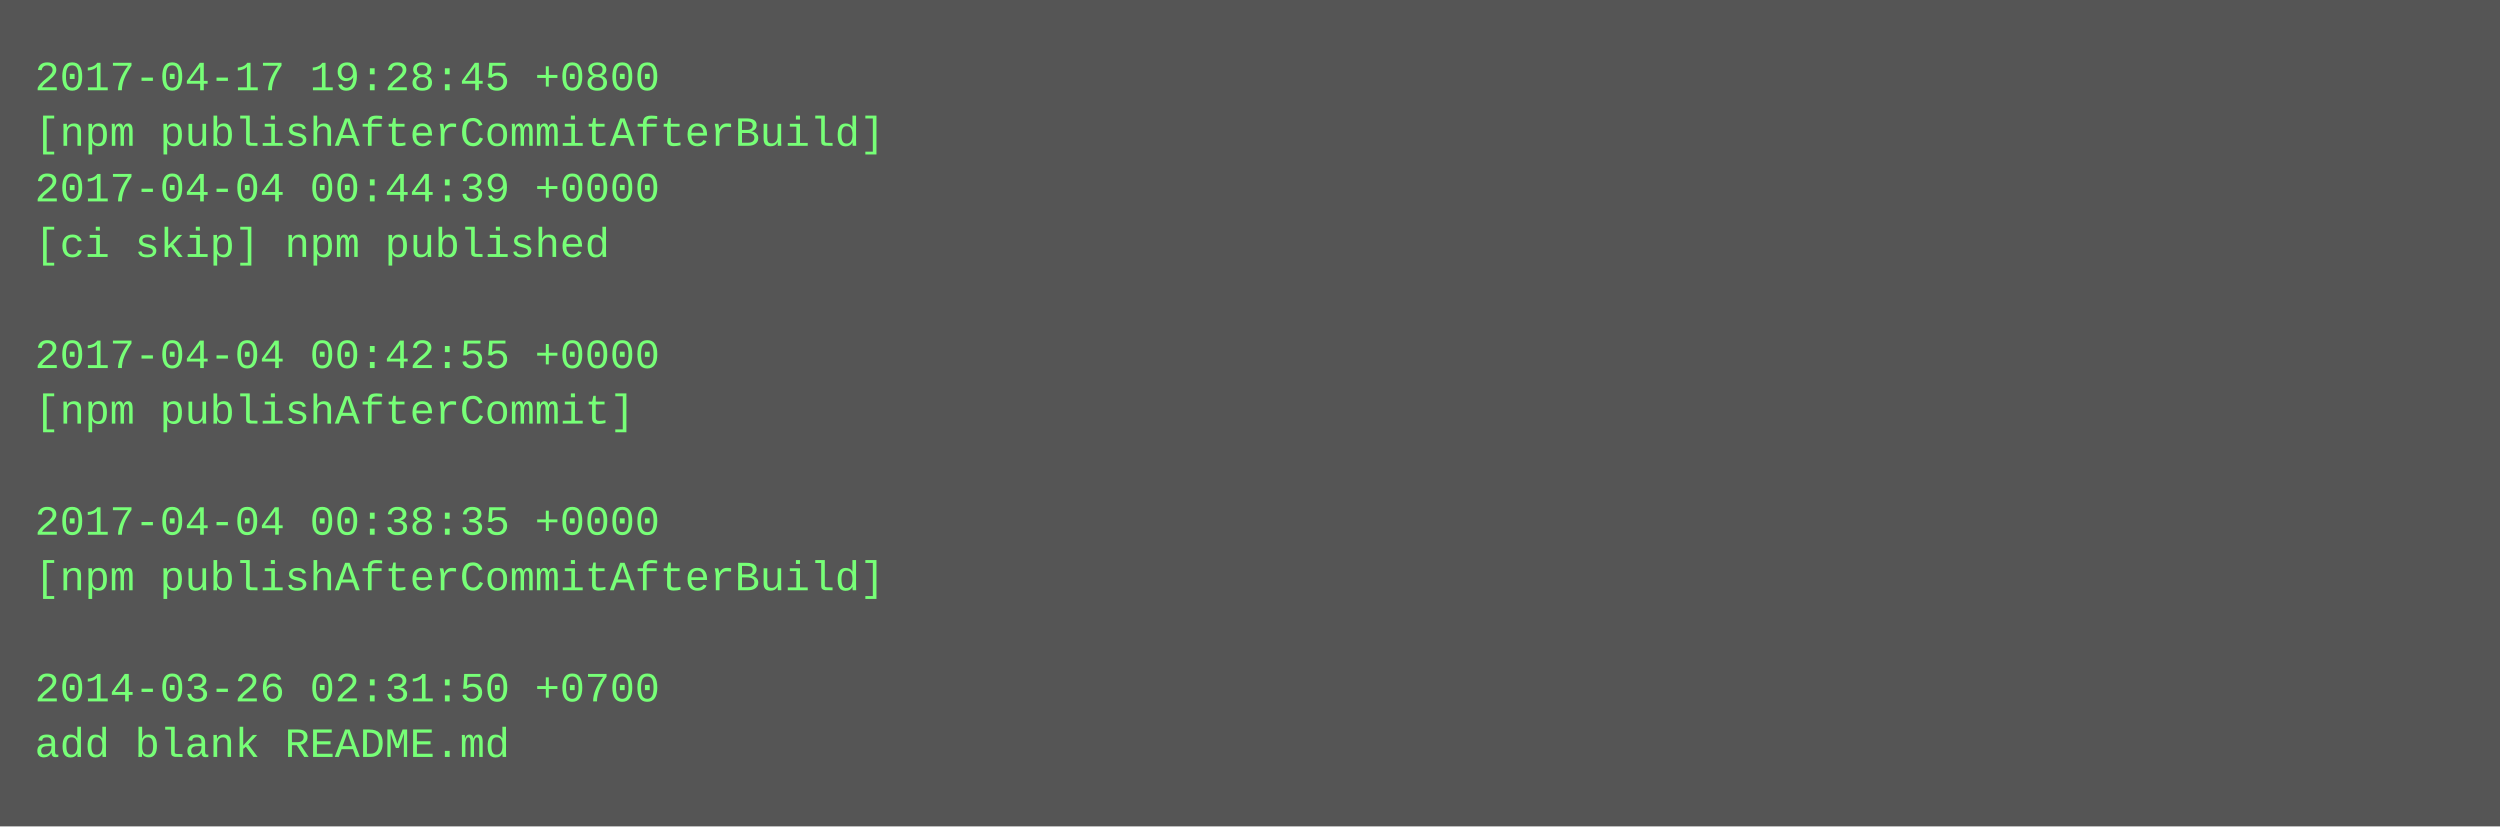
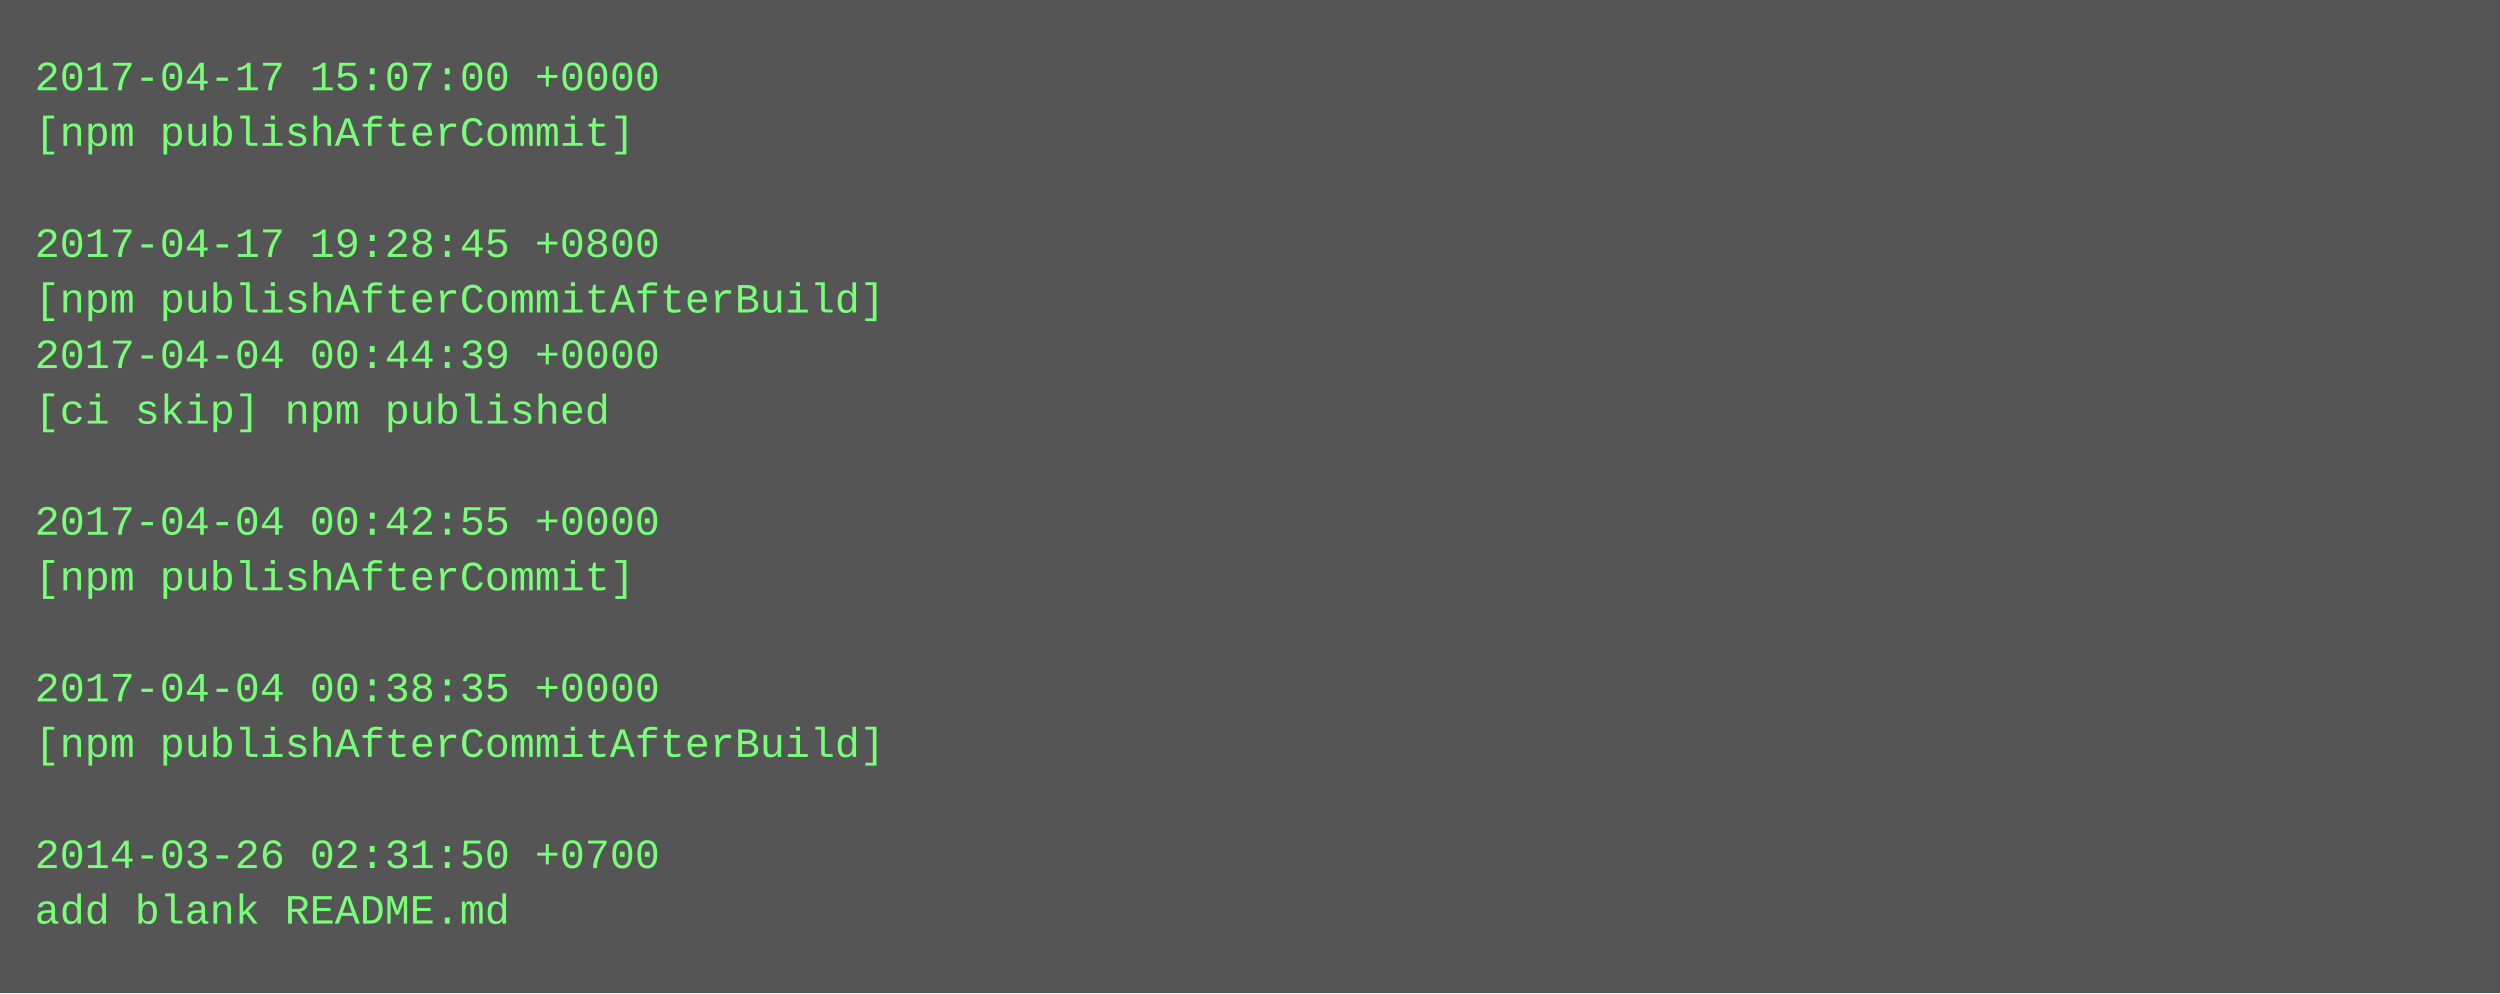
- <svg xmlns="http://www.w3.org/2000/svg" height="238" width="720">
-   <rect height="238" fill="#555" width="720" />
+ <svg xmlns="http://www.w3.org/2000/svg" height="286" width="720">
+   <rect height="286" fill="#555" width="720" />
  <text fill="#7f7" font-family="Courier New" font-size="12" xml:space="preserve">
-     <tspan x="10" y="26">2017-04-17 19:28:45 +0800</tspan>
-     <tspan x="10" y="42">[npm publishAfterCommitAfterBuild]</tspan>
-     <tspan x="10" y="58">2017-04-04 00:44:39 +0000</tspan>
-     <tspan x="10" y="74">[ci skip] npm published</tspan>
-     <tspan x="10" y="90" />
-     <tspan x="10" y="106">2017-04-04 00:42:55 +0000</tspan>
-     <tspan x="10" y="122">[npm publishAfterCommit]</tspan>
+     <tspan x="10" y="26">2017-04-17 15:07:00 +0000</tspan>
+     <tspan x="10" y="42">[npm publishAfterCommit]</tspan>
+     <tspan x="10" y="58" />
+     <tspan x="10" y="74">2017-04-17 19:28:45 +0800</tspan>
+     <tspan x="10" y="90">[npm publishAfterCommitAfterBuild]</tspan>
+     <tspan x="10" y="106">2017-04-04 00:44:39 +0000</tspan>
+     <tspan x="10" y="122">[ci skip] npm published</tspan>
    <tspan x="10" y="138" />
-     <tspan x="10" y="154">2017-04-04 00:38:35 +0000</tspan>
-     <tspan x="10" y="170">[npm publishAfterCommitAfterBuild]</tspan>
+     <tspan x="10" y="154">2017-04-04 00:42:55 +0000</tspan>
+     <tspan x="10" y="170">[npm publishAfterCommit]</tspan>
    <tspan x="10" y="186" />
-     <tspan x="10" y="202">2014-03-26 02:31:50 +0700</tspan>
-     <tspan x="10" y="218">add blank README.md</tspan>
+     <tspan x="10" y="202">2017-04-04 00:38:35 +0000</tspan>
+     <tspan x="10" y="218">[npm publishAfterCommitAfterBuild]</tspan>
+     <tspan x="10" y="234" />
+     <tspan x="10" y="250">2014-03-26 02:31:50 +0700</tspan>
+     <tspan x="10" y="266">add blank README.md</tspan>
  </text>
</svg>
